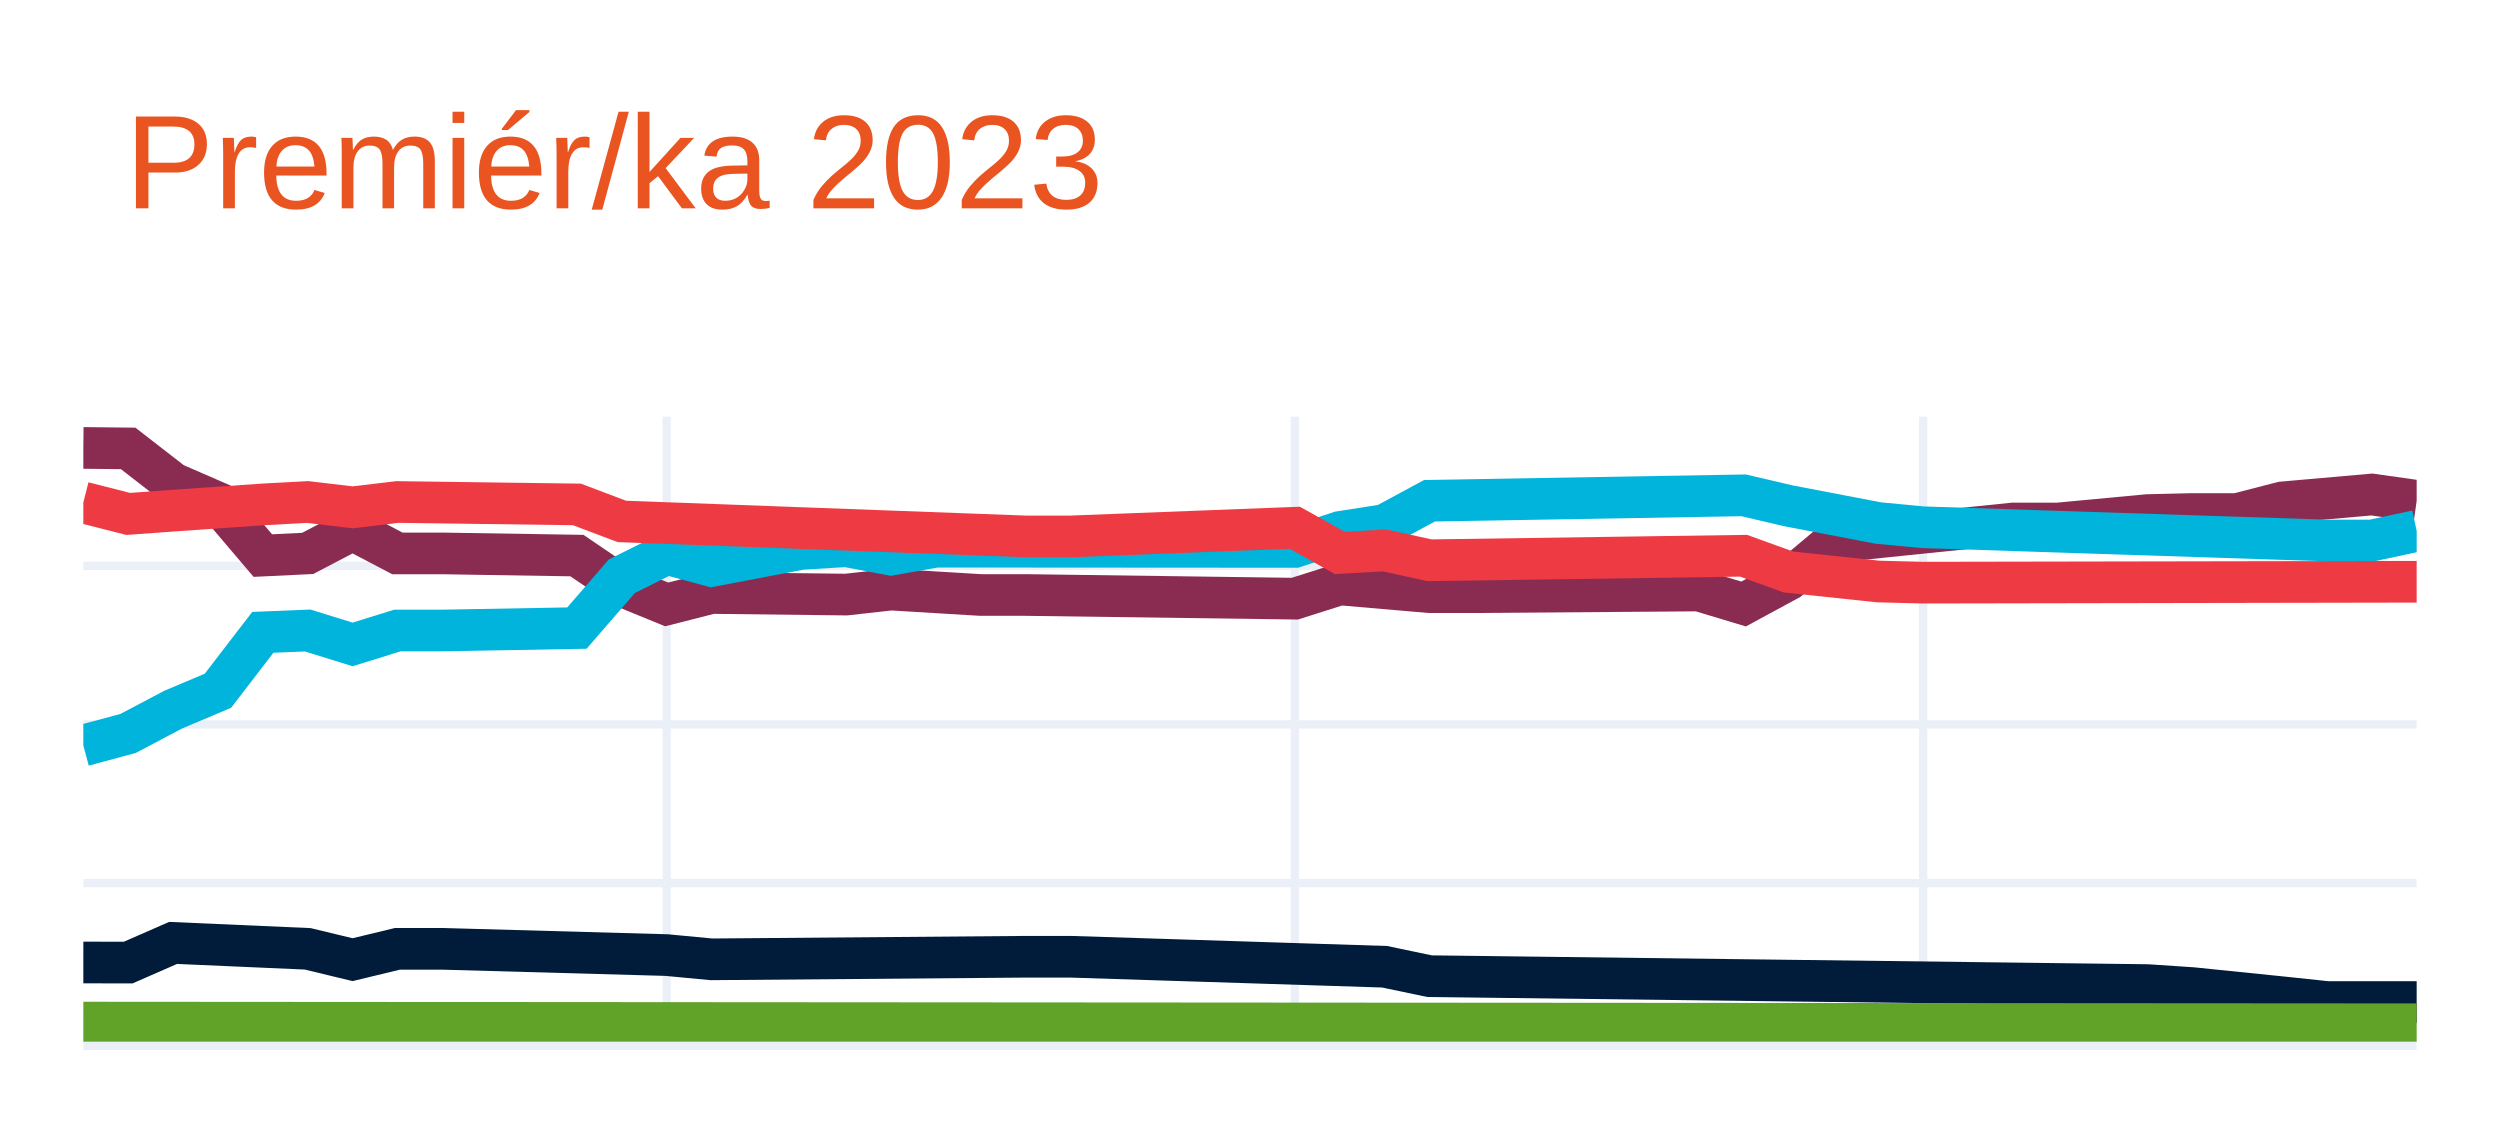
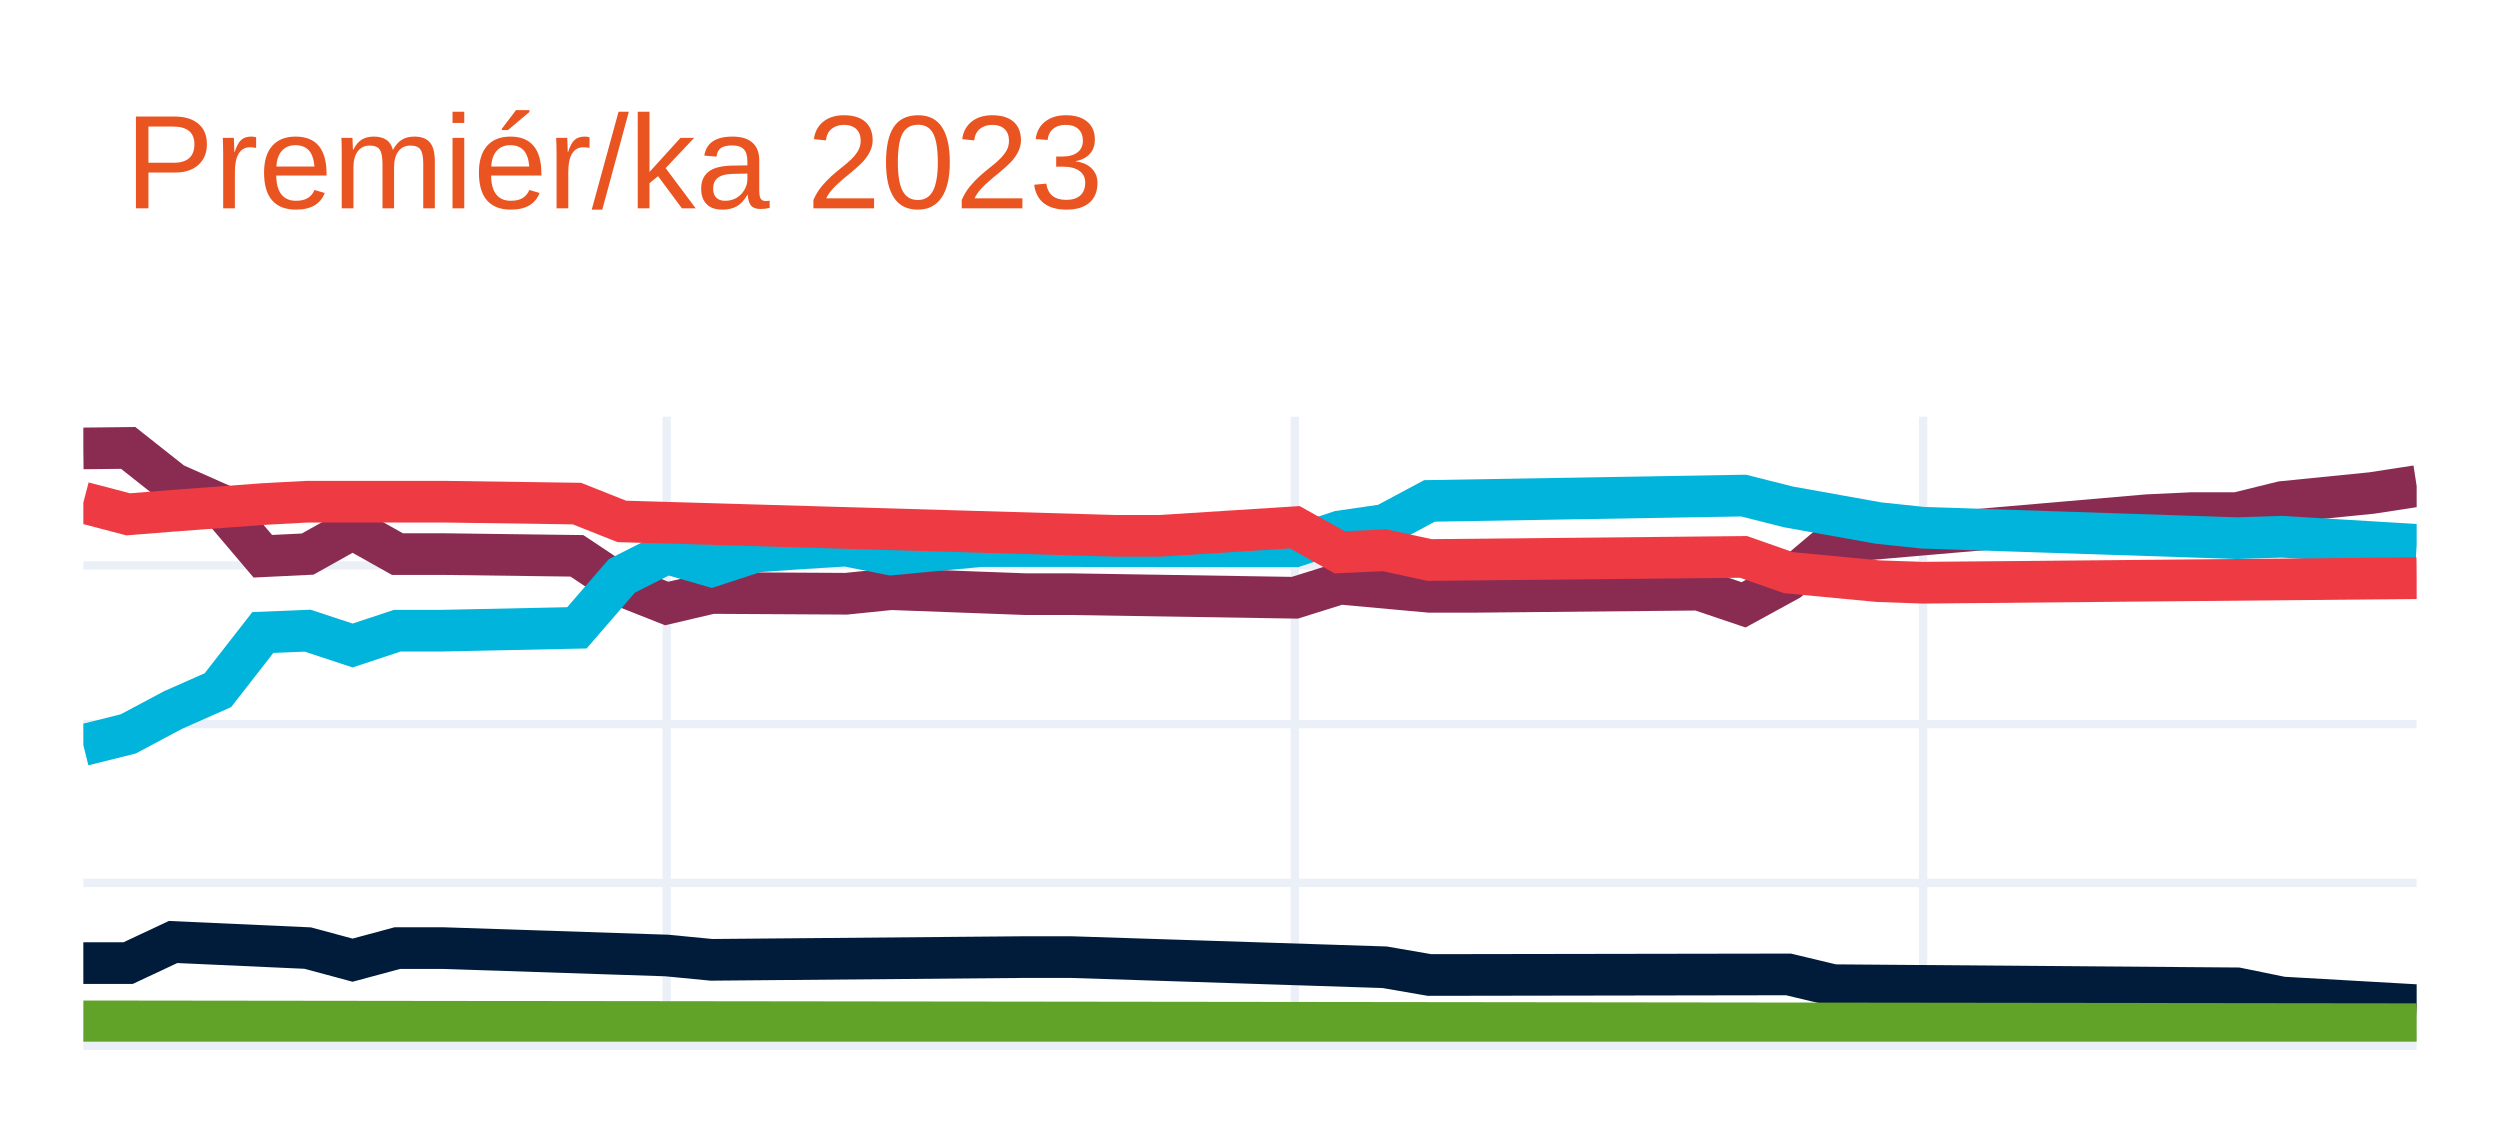
<svg xmlns="http://www.w3.org/2000/svg" class="main-svg" width="300" height="135" style="" viewBox="0 0 300 135">
  <rect x="0" y="0" width="300" height="135" style="fill: rgb(255, 255, 255); fill-opacity: 1;" />
-   <defs id="defs-909577">
+   <defs id="defs-3f84fd">
    <g class="clips">
-       <clipPath id="clip909577xyplot" class="plotclip">
+       <clipPath id="clip3f84fdxyplot" class="plotclip">
        <rect width="280" height="75" />
      </clipPath>
-       <clipPath class="axesclip" id="clip909577x">
+       <clipPath class="axesclip" id="clip3f84fdx">
        <rect x="10" y="0" width="280" height="135" />
      </clipPath>
-       <clipPath class="axesclip" id="clip909577y">
+       <clipPath class="axesclip" id="clip3f84fdy">
        <rect x="0" y="50" width="300" height="75" />
      </clipPath>
-       <clipPath class="axesclip" id="clip909577xy">
+       <clipPath class="axesclip" id="clip3f84fdxy">
        <rect x="10" y="50" width="280" height="75" />
      </clipPath>
    </g>
    <g class="gradients" />
    <g class="patterns" />
  </defs>
  <g class="bglayer" />
  <g class="layer-below">
    <g class="imagelayer" />
    <g class="shapelayer" />
  </g>
  <g class="cartesianlayer">
    <g class="subplot xy">
      <g class="layer-subplot">
        <g class="shapelayer" />
        <g class="imagelayer" />
      </g>
      <g class="minor-gridlayer">
        <g class="x" />
        <g class="y" />
      </g>
      <g class="gridlayer">
        <g class="x">
          <path class="xgrid crisp" transform="translate(80,0)" d="M0,50v75" style="stroke: rgb(235, 240, 248); stroke-opacity: 1; stroke-width: 1px;" />
          <path class="xgrid crisp" transform="translate(155.38,0)" d="M0,50v75" style="stroke: rgb(235, 240, 248); stroke-opacity: 1; stroke-width: 1px;" />
          <path class="xgrid crisp" transform="translate(230.77,0)" d="M0,50v75" style="stroke: rgb(235, 240, 248); stroke-opacity: 1; stroke-width: 1px;" />
        </g>
        <g class="y">
-           <path class="ygrid crisp" transform="translate(0,105.97)" d="M10,0h280" style="stroke: rgb(235, 240, 248); stroke-opacity: 1; stroke-width: 1px;" />
-           <path class="ygrid crisp" transform="translate(0,86.93)" d="M10,0h280" style="stroke: rgb(235, 240, 248); stroke-opacity: 1; stroke-width: 1px;" />
-           <path class="ygrid crisp" transform="translate(0,67.9)" d="M10,0h280" style="stroke: rgb(235, 240, 248); stroke-opacity: 1; stroke-width: 1px;" />
+           <path class="ygrid crisp" transform="translate(0,105.95)" d="M10,0h280" style="stroke: rgb(235, 240, 248); stroke-opacity: 1; stroke-width: 1px;" />
+           <path class="ygrid crisp" transform="translate(0,86.9)" d="M10,0h280" style="stroke: rgb(235, 240, 248); stroke-opacity: 1; stroke-width: 1px;" />
+           <path class="ygrid crisp" transform="translate(0,67.85)" d="M10,0h280" style="stroke: rgb(235, 240, 248); stroke-opacity: 1; stroke-width: 1px;" />
        </g>
      </g>
      <g class="zerolinelayer">
        <path class="yzl zl crisp" transform="translate(0,125)" d="M10,0h280" style="stroke: rgb(235, 240, 248); stroke-opacity: 1; stroke-width: 2px;" />
      </g>
      <path class="xlines-below" />
      <path class="ylines-below" />
      <g class="overlines-below" />
      <g class="xaxislayer-below" />
      <g class="yaxislayer-below" />
      <g class="overaxes-below" />
-       <g class="plot" transform="translate(10,50)" clip-path="url(#clip909577xyplot)">
+       <g class="plot" transform="translate(10,50)" clip-path="url(#clip3f84fdxyplot)">
        <g class="scatterlayer mlayer">
-           <g class="trace scatter tracec70b75" style="stroke-miterlimit: 2; opacity: 1;">
+           <g class="trace scatter tracedb922d" style="stroke-miterlimit: 2; opacity: 1;">
            <g class="fills" />
            <g class="errorbars" />
            <g class="lines">
-               <path class="js-line" d="M0,3.75L5.38,3.81L10.77,7.99L16.15,10.33L21.54,16.67L26.92,16.41L32.31,13.59L37.69,16.41L43.08,16.41L59.23,16.67L64.62,20.33L70,22.53L75.38,21.16L91.54,21.35L96.92,20.75L107.69,21.4L113.08,21.4L145.38,21.84L150.77,20.13L161.54,21.06L166.92,21.06L193.85,20.86L199.23,22.48L204.62,19.56L210,15.04L231.54,12.82L236.92,12.82L247.69,11.81L253.08,11.68L258.46,11.68L263.85,10.29L274.62,9.34L280,10.1" style="vector-effect: none; fill: none; stroke: rgb(138, 44, 81); stroke-opacity: 1; stroke-width: 5px; opacity: 1;" />
+               <path class="js-line" d="M0,3.81L5.38,3.75L10.77,8.01L16.15,10.4L21.54,16.75L26.92,16.49L32.31,13.47L37.69,16.49L43.08,16.49L59.23,16.7L64.62,20.29L70,22.42L75.38,21.16L91.54,21.25L96.92,20.7L113.08,21.3L118.46,21.3L145.38,21.73L150.77,20.04L161.54,21.02L166.92,21.02L193.85,20.76L199.23,22.58L204.62,19.63L210,15.08L247.69,11.82L253.08,11.57L258.46,11.57L263.85,10.24L274.62,9.16L280,8.33" style="vector-effect: none; fill: none; stroke: rgb(138, 44, 81); stroke-opacity: 1; stroke-width: 5px; opacity: 1;" />
            </g>
            <g class="points" />
            <g class="text" />
          </g>
-           <g class="trace scatter traceb8becd" style="stroke-miterlimit: 2; opacity: 1;">
+           <g class="trace scatter trace535044" style="stroke-miterlimit: 2; opacity: 1;">
            <g class="fills" />
            <g class="errorbars" />
            <g class="lines">
-               <path class="js-line" d="M0,39.46L5.38,38.01L10.77,35.16L16.15,32.89L21.54,25.88L26.92,25.66L32.31,27.33L37.69,25.66L43.08,25.66L59.23,25.37L64.62,19.15L70,16.46L75.38,17.92L86.15,15.87L91.54,15.54L96.92,16.56L102.31,15.6L145.38,15.63L150.77,13.84L156.15,13L161.54,10.09L199.23,9.44L204.62,10.7L215.38,12.76L220.77,13.27L269.23,14.86L274.62,14.86L280,13.71" style="vector-effect: none; fill: none; stroke: rgb(0, 180, 219); stroke-opacity: 1; stroke-width: 5px; opacity: 1;" />
+               <path class="js-line" d="M0,39.41L5.38,38.07L10.77,35.2L16.15,32.82L21.54,25.9L26.92,25.68L32.31,27.46L37.69,25.68L43.08,25.68L59.23,25.34L64.62,19.11L70,16.39L75.38,17.94L80.77,16.18L86.15,15.8L91.54,15.47L96.92,16.54L107.69,15.53L113.08,15.53L145.38,15.56L150.77,13.77L156.15,12.99L161.54,10.11L199.23,9.47L204.62,10.83L215.38,12.76L220.77,13.33L258.46,14.58L263.85,14.41L280,15.38" style="vector-effect: none; fill: none; stroke: rgb(0, 180, 219); stroke-opacity: 1; stroke-width: 5px; opacity: 1;" />
            </g>
            <g class="points" />
            <g class="text" />
          </g>
-           <g class="trace scatter traceac5808" style="stroke-miterlimit: 2; opacity: 1;">
+           <g class="trace scatter trace186153" style="stroke-miterlimit: 2; opacity: 1;">
            <g class="fills" />
            <g class="errorbars" />
            <g class="lines">
-               <path class="js-line" d="M0,10.3L5.38,11.67L10.77,11.28L21.54,10.53L26.92,10.24L32.31,10.88L37.69,10.24L59.23,10.53L64.62,12.57L113.08,14.37L118.46,14.37L145.38,13.33L150.77,16.35L156.15,16.05L161.54,17.23L199.23,16.69L204.62,18.64L215.38,19.78L220.77,19.92L280,19.81" style="vector-effect: none; fill: none; stroke: rgb(238, 58, 67); stroke-opacity: 1; stroke-width: 5px; opacity: 1;" />
+               <path class="js-line" d="M0,10.31L5.38,11.72L10.77,11.29L21.54,10.49L26.92,10.2L37.69,10.2L43.08,10.2L59.23,10.43L64.62,12.57L123.85,14.3L129.23,14.3L145.38,13.27L150.77,16.28L156.15,16.03L161.54,17.2L199.23,16.83L204.62,18.72L215.38,19.74L220.77,19.93L280,19.38" style="vector-effect: none; fill: none; stroke: rgb(238, 58, 67); stroke-opacity: 1; stroke-width: 5px; opacity: 1;" />
            </g>
            <g class="points" />
            <g class="text" />
          </g>
-           <g class="trace scatter tracecc4ad2" style="stroke-miterlimit: 2; opacity: 1;">
+           <g class="trace scatter tracef2f155" style="stroke-miterlimit: 2; opacity: 1;">
            <g class="fills" />
            <g class="errorbars" />
            <g class="lines">
-               <path class="js-line" d="M0,65.5L5.38,65.51L10.77,63.15L26.92,63.86L32.31,65.16L37.69,63.86L43.08,63.86L70,64.61L75.38,65.12L113.08,64.81L118.46,64.81L156.15,66.01L161.54,67.14L247.69,68.21L253.08,68.57L263.85,69.67L269.23,70.24L280,70.24" style="vector-effect: none; fill: none; stroke: rgb(1, 27, 58); stroke-opacity: 1; stroke-width: 5px; opacity: 1;" />
+               <path class="js-line" d="M0,65.57L5.38,65.57L10.77,63.04L26.92,63.77L32.31,65.22L37.69,63.77L43.08,63.77L70,64.66L75.38,65.18L113.08,64.85L118.46,64.85L156.15,66.07L161.54,67L204.62,66.93L210,68.22L258.46,68.6L263.85,69.7L280,70.62" style="vector-effect: none; fill: none; stroke: rgb(1, 27, 58); stroke-opacity: 1; stroke-width: 5px; opacity: 1;" />
            </g>
            <g class="points" />
            <g class="text" />
          </g>
-           <g class="trace scatter trace508e44" style="stroke-miterlimit: 2; opacity: 1;">
+           <g class="trace scatter traceda2900" style="stroke-miterlimit: 2; opacity: 1;">
            <g class="fills" />
            <g class="errorbars" />
            <g class="lines">
-               <path class="js-line" d="M0,72.71L280,72.91" style="vector-effect: none; fill: none; stroke: rgb(97, 162, 41); stroke-opacity: 1; stroke-width: 5px; opacity: 1;" />
+               <path class="js-line" d="M0,72.56L280,72.9" style="vector-effect: none; fill: none; stroke: rgb(97, 162, 41); stroke-opacity: 1; stroke-width: 5px; opacity: 1;" />
            </g>
            <g class="points" />
            <g class="text" />
          </g>
        </g>
      </g>
      <g class="overplot" />
      <path class="xlines-above crisp" d="M0,0" style="fill: none;" />
      <path class="ylines-above crisp" d="M0,0" style="fill: none;" />
      <g class="overlines-above" />
      <g class="xaxislayer-above" />
      <g class="yaxislayer-above" />
      <g class="overaxes-above" />
    </g>
  </g>
  <g class="polarlayer" />
  <g class="smithlayer" />
  <g class="ternarylayer" />
  <g class="geolayer" />
  <g class="funnelarealayer" />
  <g class="pielayer" />
  <g class="iciclelayer" />
  <g class="treemaplayer" />
  <g class="sunburstlayer" />
  <g class="glimages" />
-   <defs id="topdefs-909577">
+   <defs id="topdefs-3f84fd">
    <g class="clips" />
  </defs>
  <g class="layer-above">
    <g class="imagelayer" />
    <g class="shapelayer" />
  </g>
  <g class="infolayer">
    <g class="g-gtitle">
      <text class="gtitle" x="15" y="25" text-anchor="start" dy="0em" style="font-family: Ubuntu, verdana, arial, sans-serif; font-size: 16px; fill: rgb(233, 84, 32); opacity: 1; font-weight: normal; white-space: pre;">Premiér/ka 2023</text>
    </g>
    <g class="g-xtitle" />
    <g class="g-ytitle" />
  </g>
</svg>
